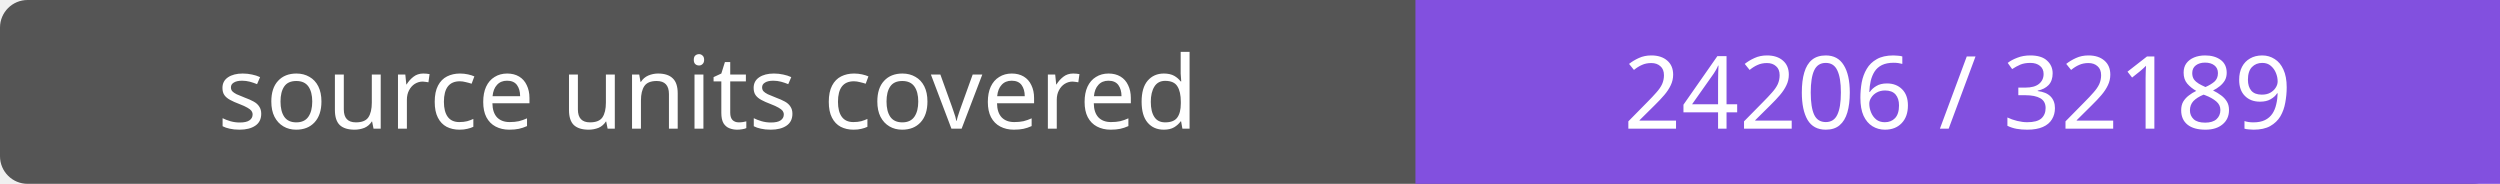
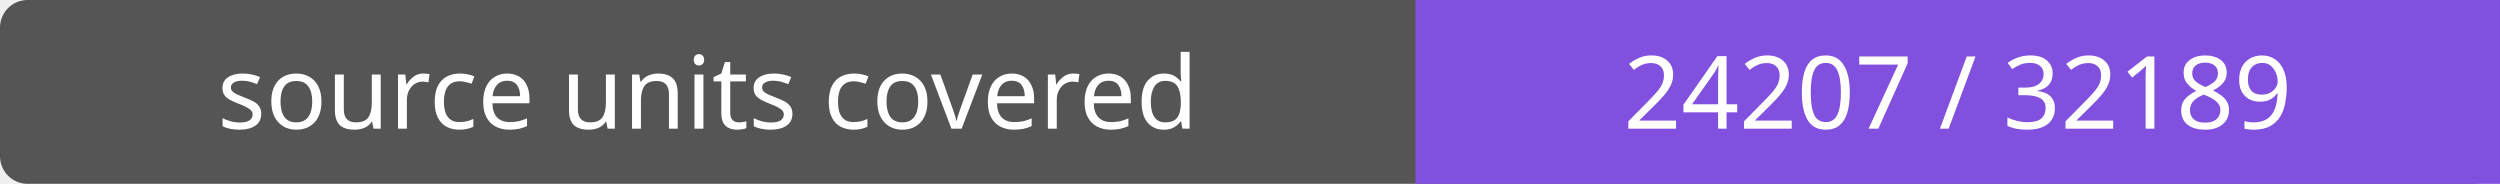
- <svg xmlns="http://www.w3.org/2000/svg" width="272" height="20" role="img" aria-label="source units covered: 24206 / 32189">
+ <svg xmlns="http://www.w3.org/2000/svg" width="272" height="20" role="img" aria-label="source units covered: 24207 / 32189">
  <rect width="272" height="20" rx="3" fill="#555" />
  <path fill="#8250df" d="M154 0h118v20H154z" />
  <g fill="#fff" text-anchor="middle" font-family="Verdana,sans-serif" font-size="11">
    <text x="77.0" y="14">source units covered</text>
-     <text x="213.0" y="14">24206 / 32189</text>
+     <text x="213.0" y="14">24207 / 32189</text>
  </g>
</svg>
